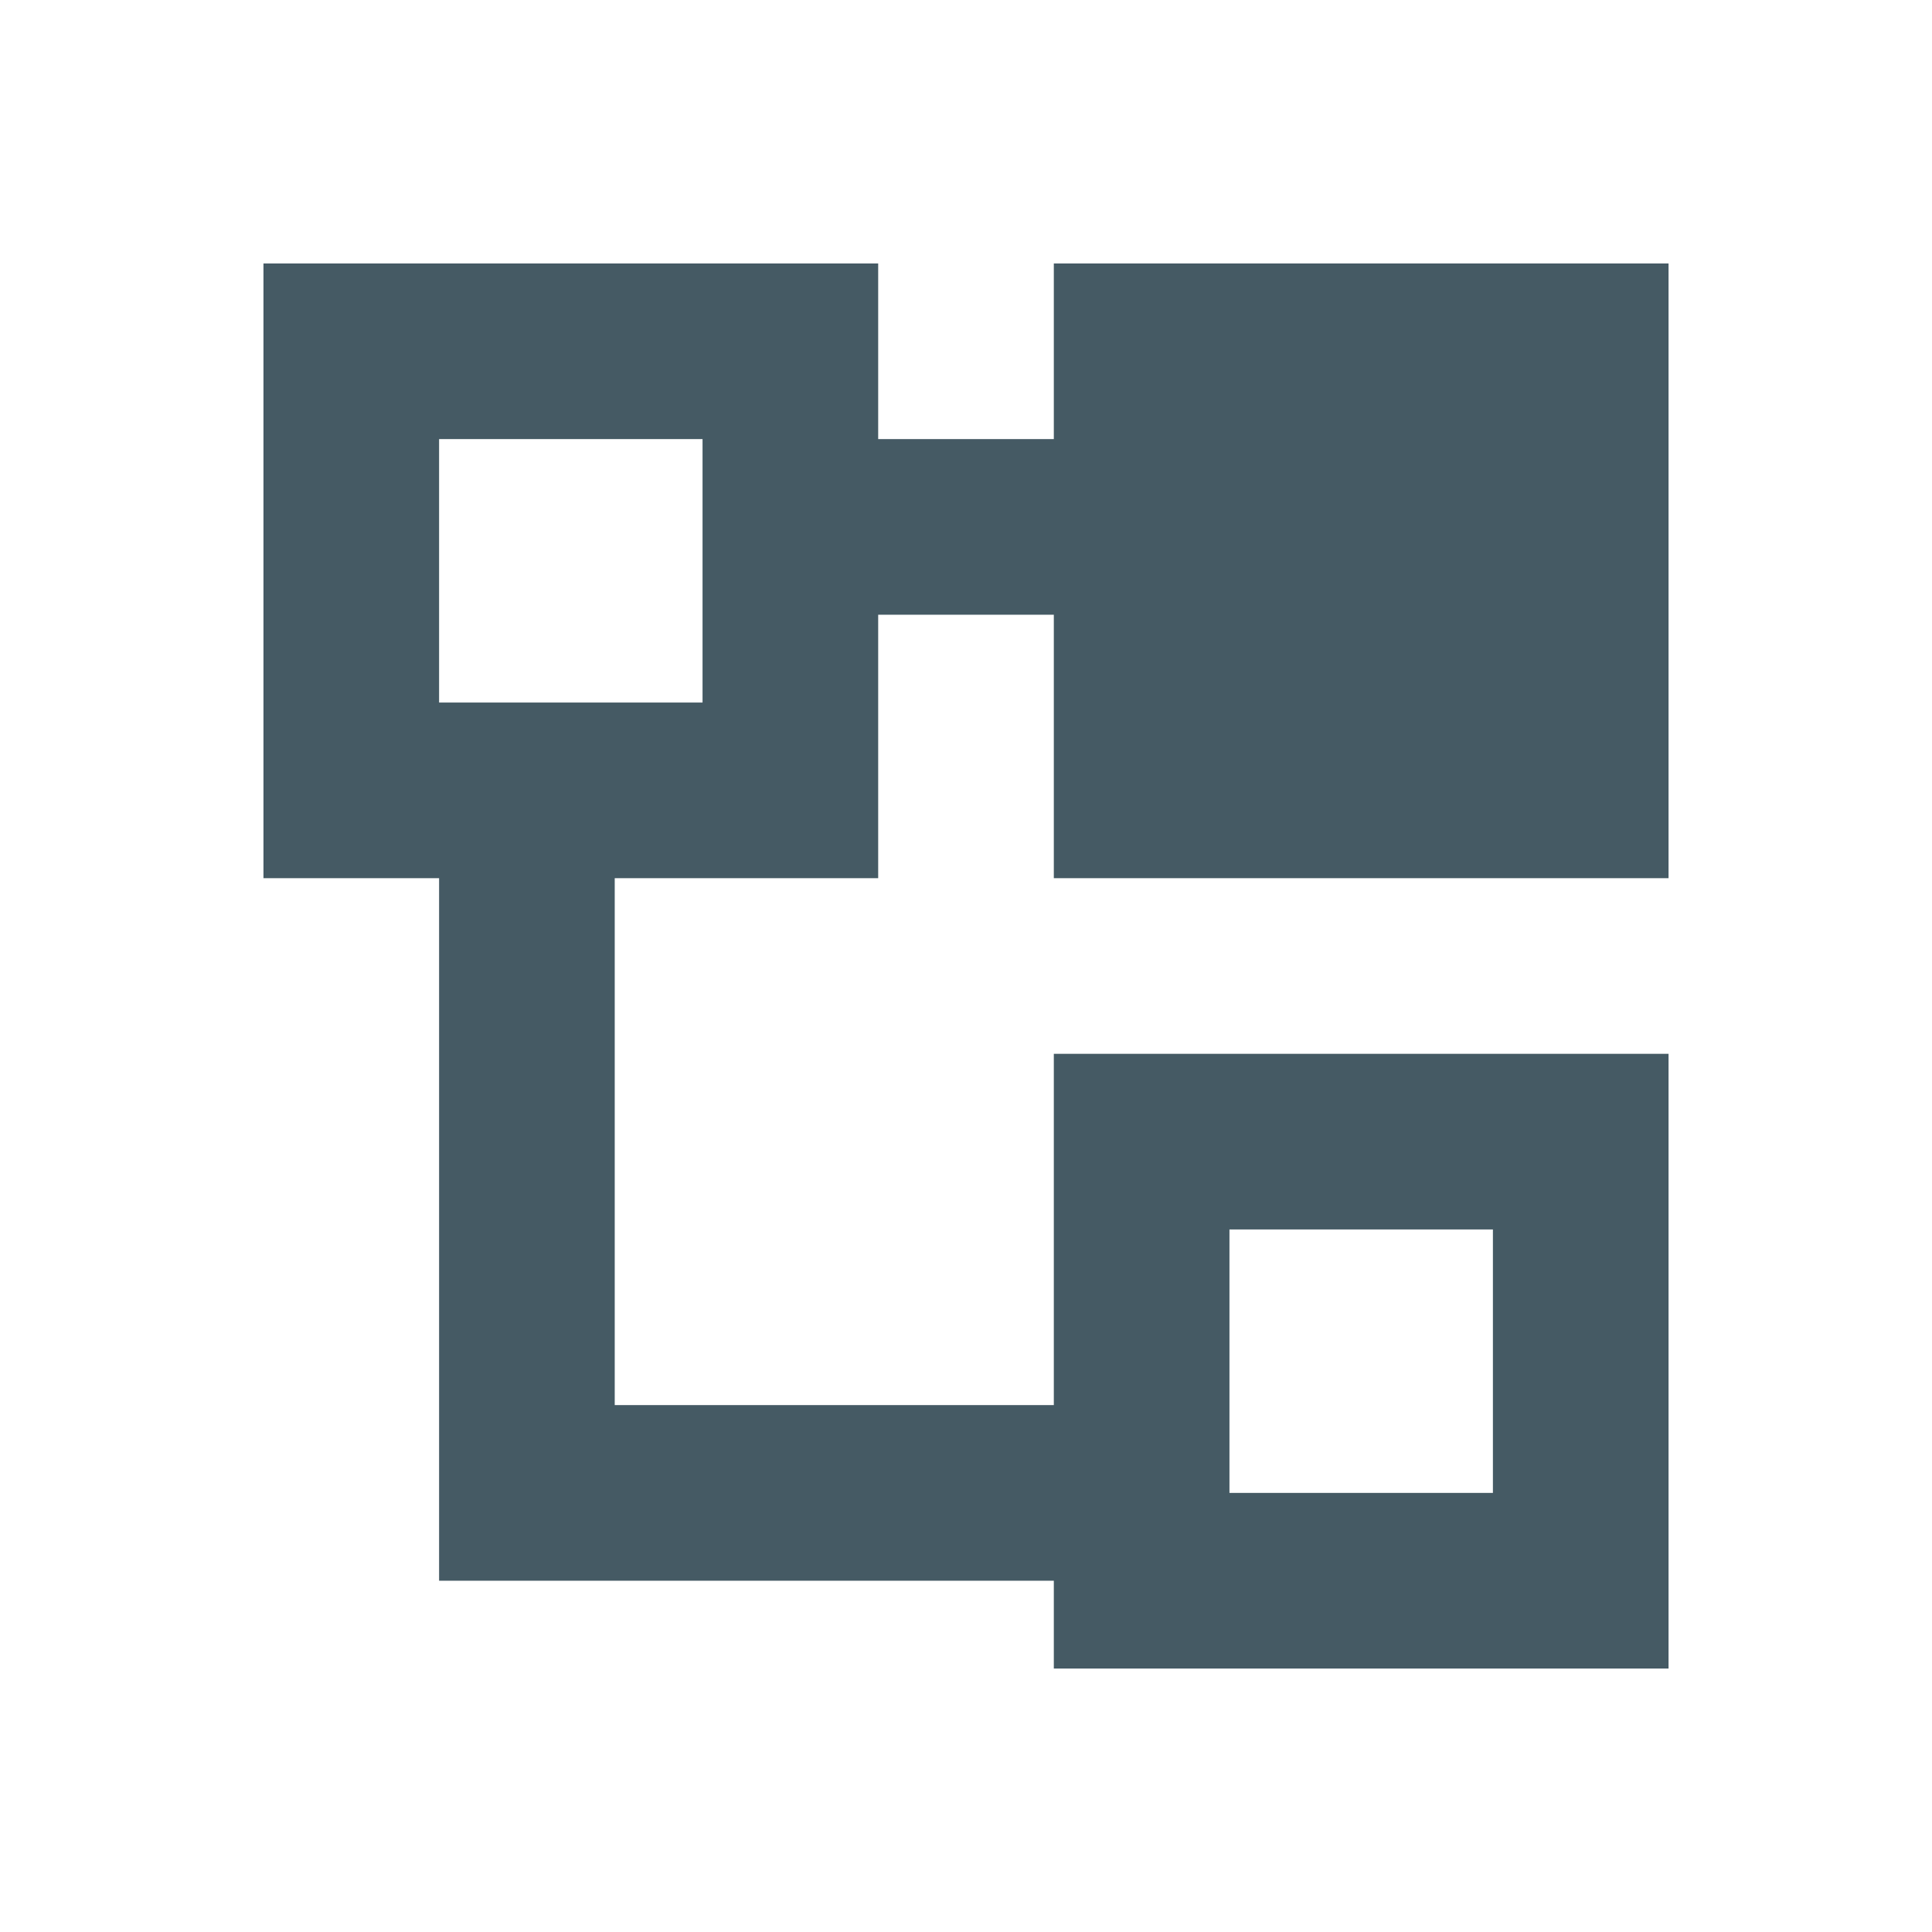
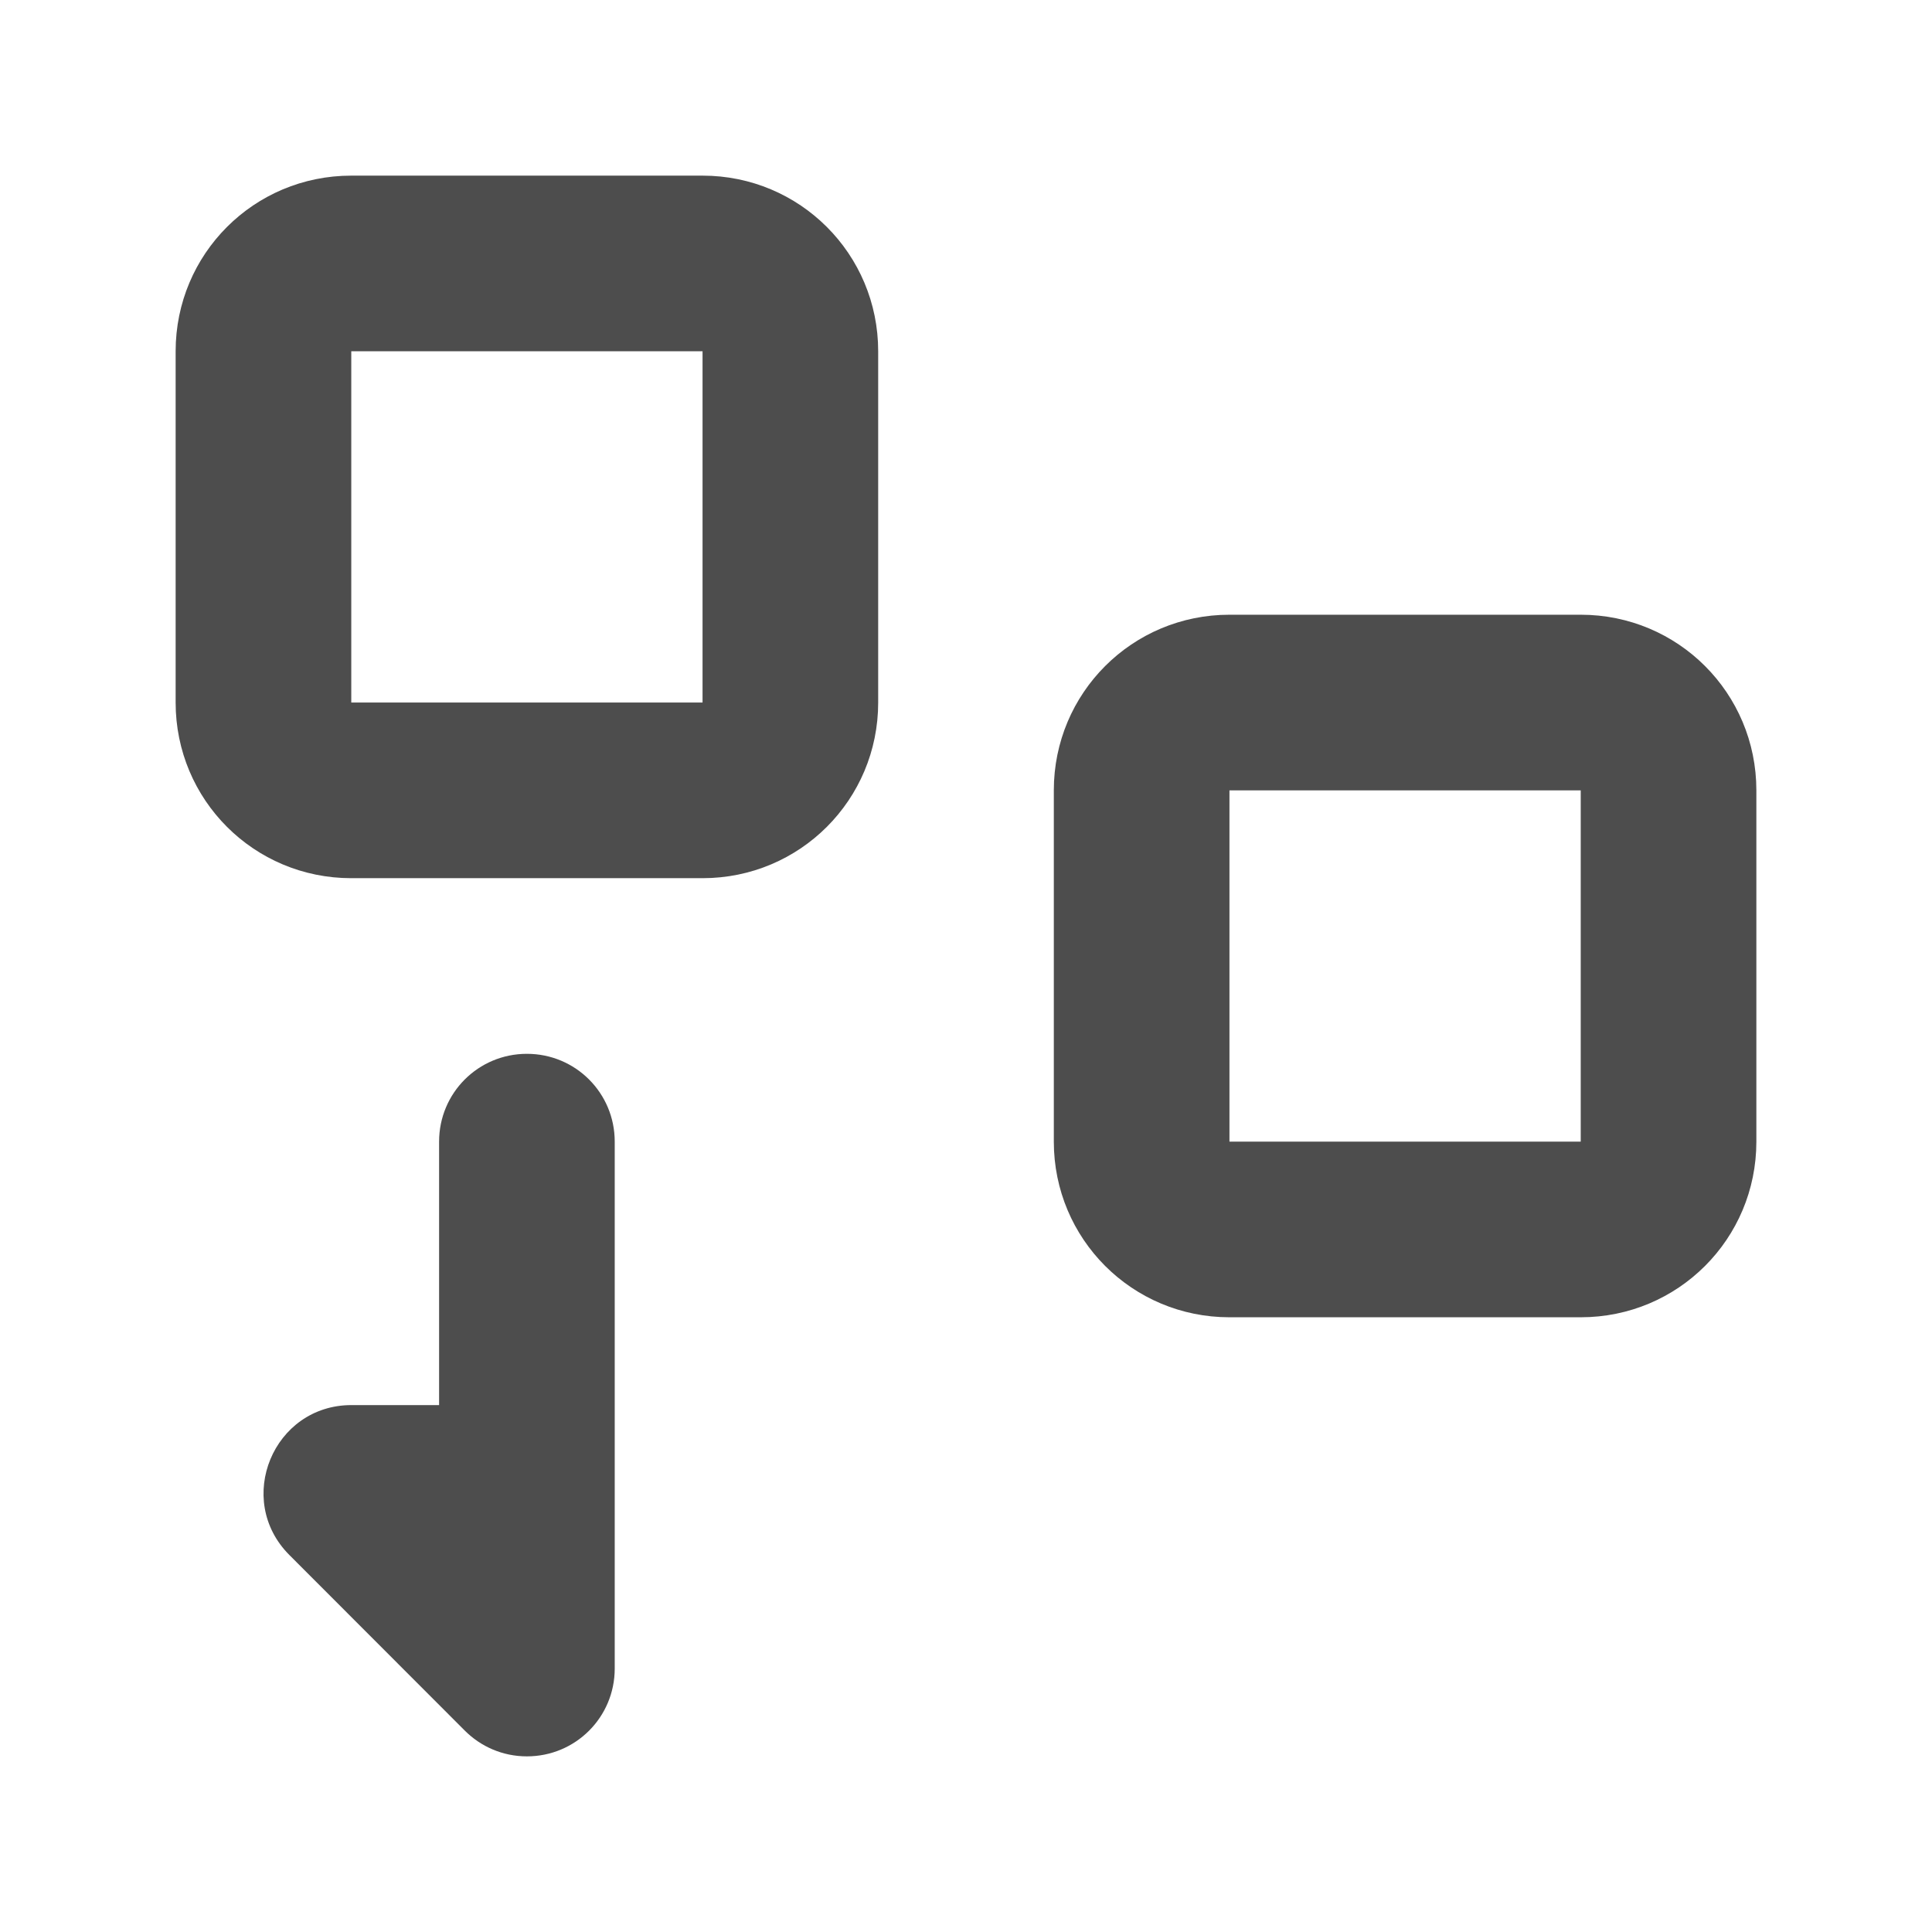
- <svg xmlns="http://www.w3.org/2000/svg" width="22" height="22" id="svg4359" version="1.1">
-   <defs id="defs4361" />
-   <g id="layer1" transform="translate(0,-26)">
-     <path fill="#455A64" style="color:#455A64;enable-background:accumulate" d="M 3 3 L 3 10 L 5 10 L 5 17 L 5 18 L 12 18 L 12 19 L 19 19 L 19 12 L 12 12 L 12 16 L 7 16 L 7 10 L 10 10 L 10 7 L 12 7 L 12 10 L 19 10 L 19 3 L 12 3 L 12 5 L 10 5 L 10 3 L 3 3 z M 5 5 L 8 5 L 8 8 L 5 8 L 5 5 z M 14 14 L 17 14 L 17 17 L 14 17 L 14 14 z " transform="translate(0,26)" id="rect4146" />
-     <rect style="color:#455A64;enable-background:accumulate" id="rect4147" width="2" height="2" x="-2" y="26" />
+ <svg xmlns="http://www.w3.org/2000/svg" width="22" height="22" viewBox="0 0 22 22" id="svg2" version="1.1">
+   <defs id="defs3051">
+     <style type="text/css" id="current-color-scheme">
+       .ColorScheme-Text {
+         color:#4d4d4d;
+       }
+       </style>
+   </defs>
+   <g id="layer1" transform="translate(0,-1030.362)">
+     <path style="fill:currentColor;fill-opacity:1;stroke:none" class="ColorScheme-Text" d="M 4 2 C 2.892 2 2 2.892 2 4 L 2 8 C 2 9.108 2.892 10 4 10 L 8 10 C 9.108 10 10 9.108 10 8 L 10 4 C 10 2.892 9.108 2 8 2 L 4 2 z M 4 4 L 8 4 L 8 8 L 4 8 L 4 4 z M 14 7 C 12.892 7 12 7.892 12 9 L 12 13 C 12 14.108 12.892 15 14 15 L 18 15 C 19.108 15 20 14.108 20 13 L 20 9 C 20 7.892 19.108 7 18 7 L 14 7 z M 14 9 L 18 9 L 18 13 L 14 13 L 14 9 z M 6 12 C 5.446 12 5 12.446 5 13 L 5 16 L 4.002 16 C 3.112 16 2.666 17.077 3.295 17.707 L 5.293 19.707 C 5.474 19.888 5.723 20 6 20 C 6.554 20 7 19.554 7 19 L 7 13 C 7 12.446 6.554 12 6 12 z " transform="translate(0,1030.362)" id="rect4139" />
  </g>
</svg>
